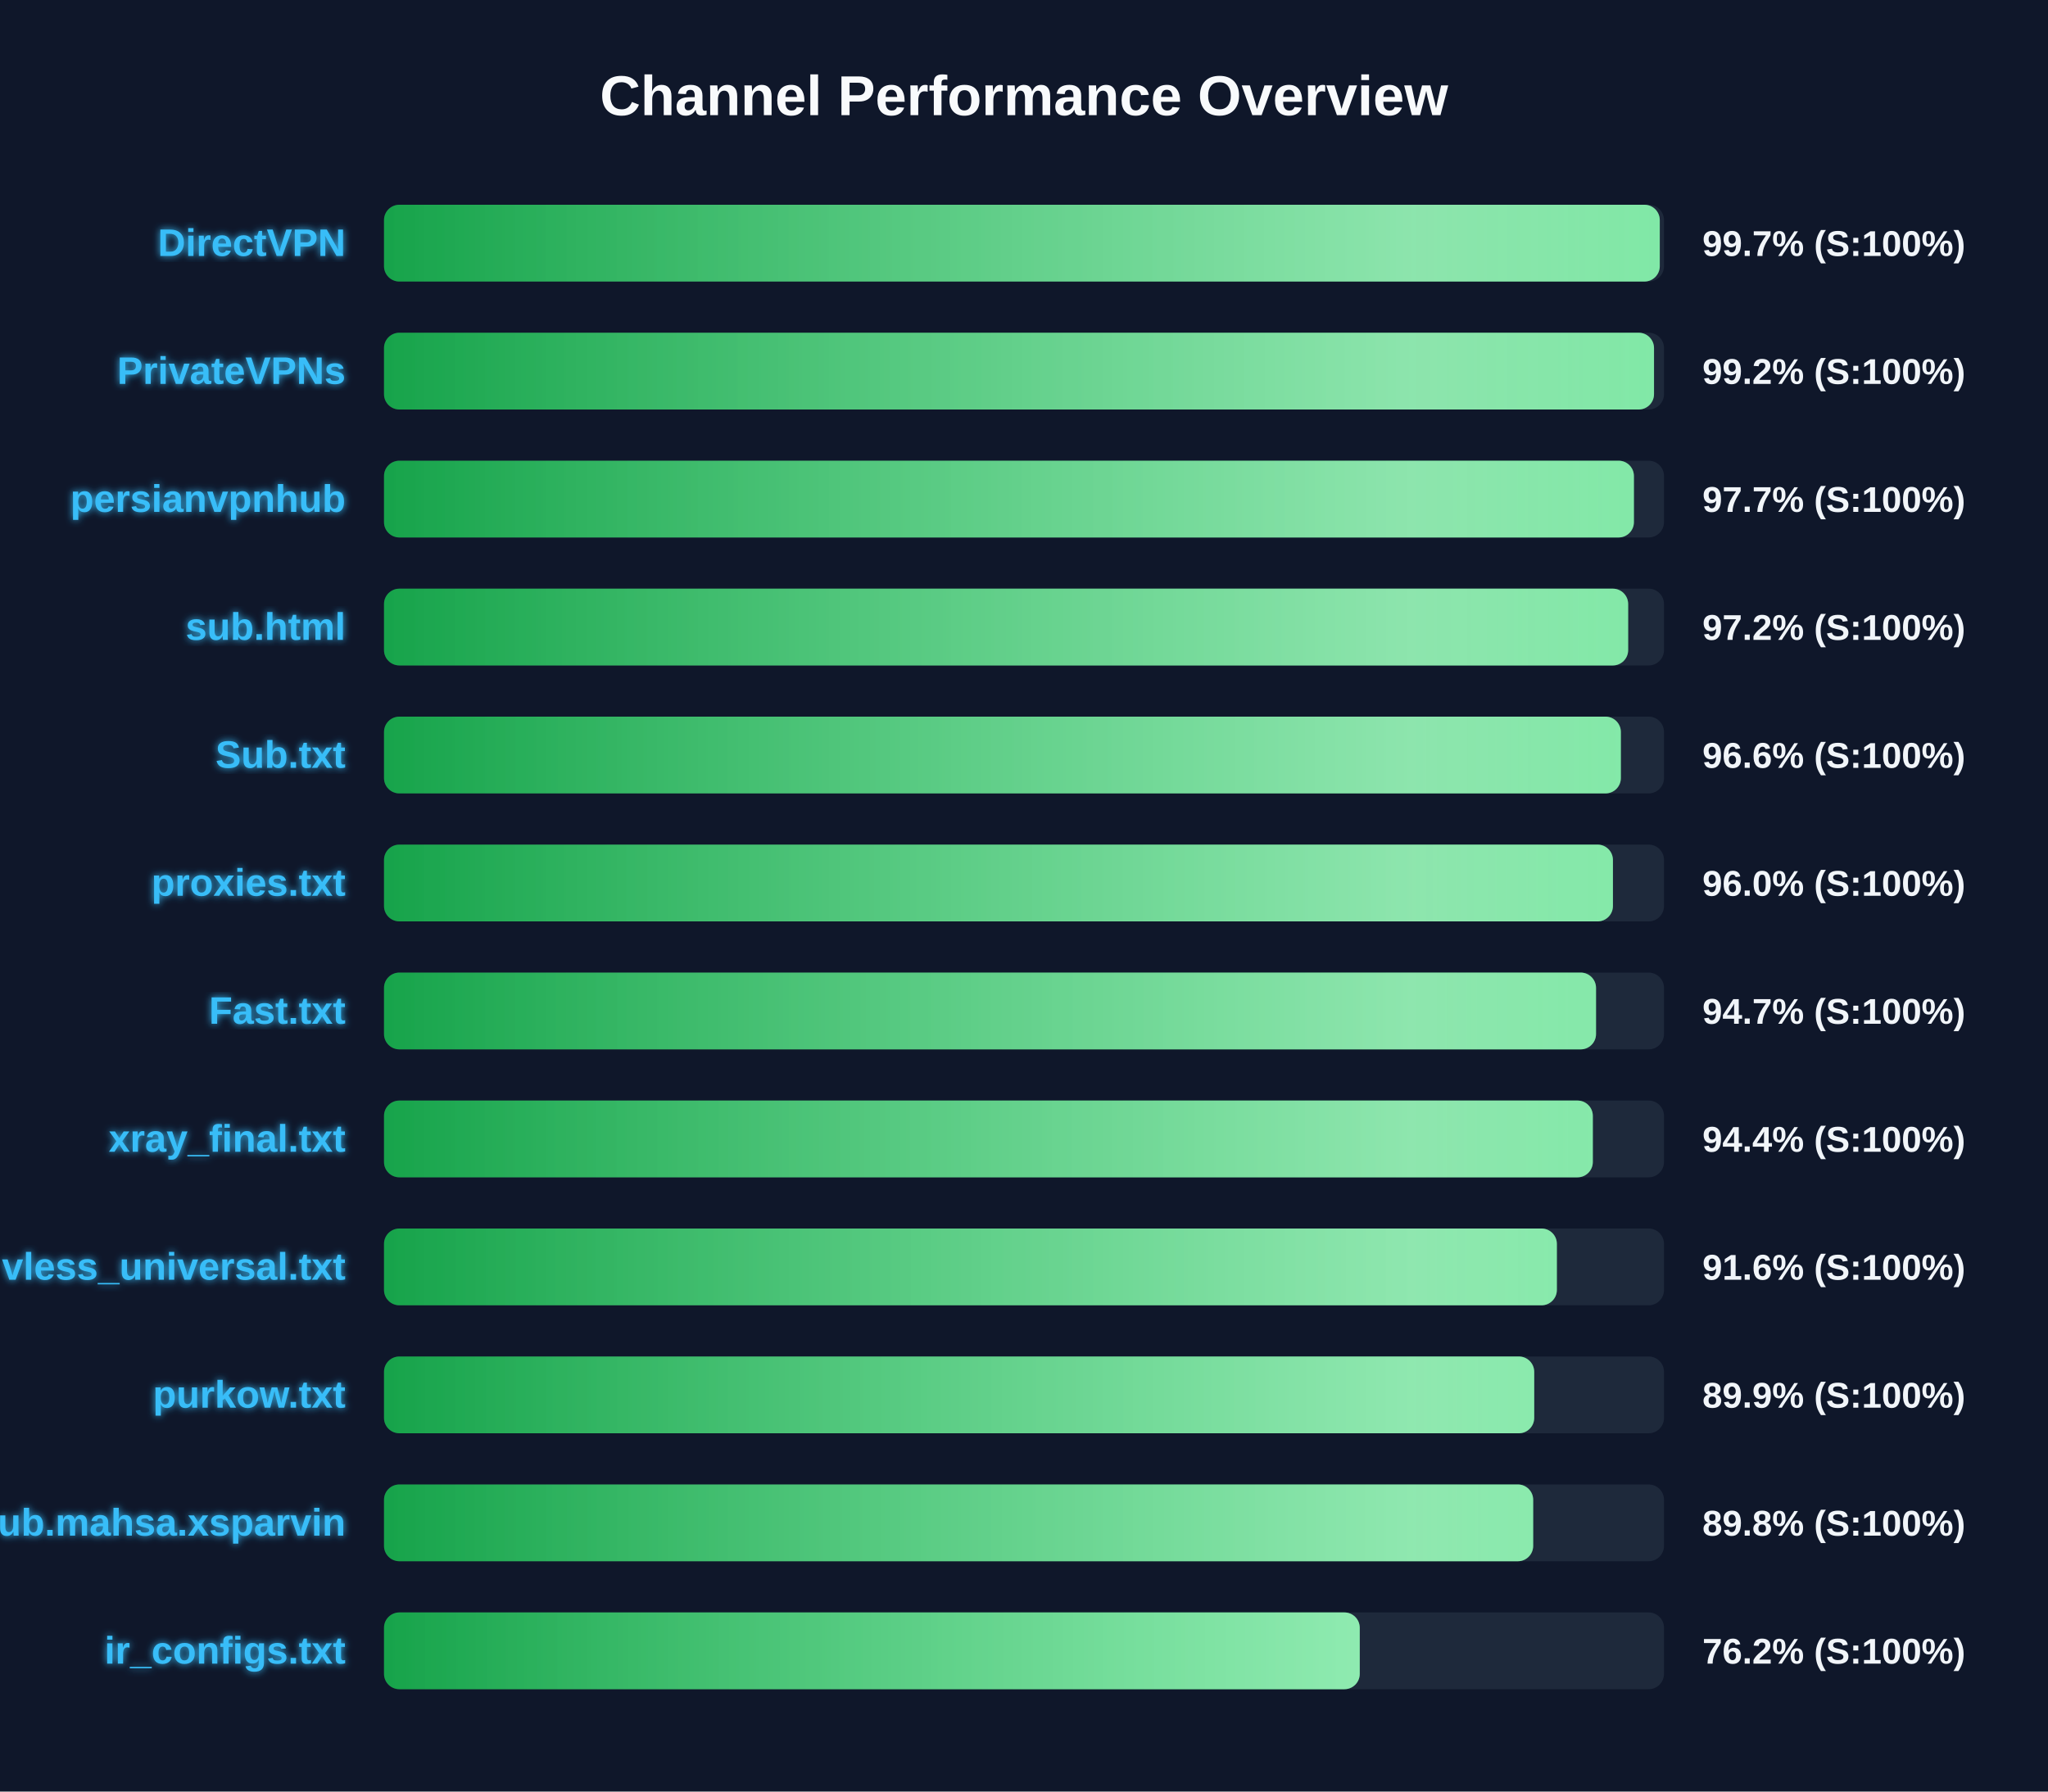
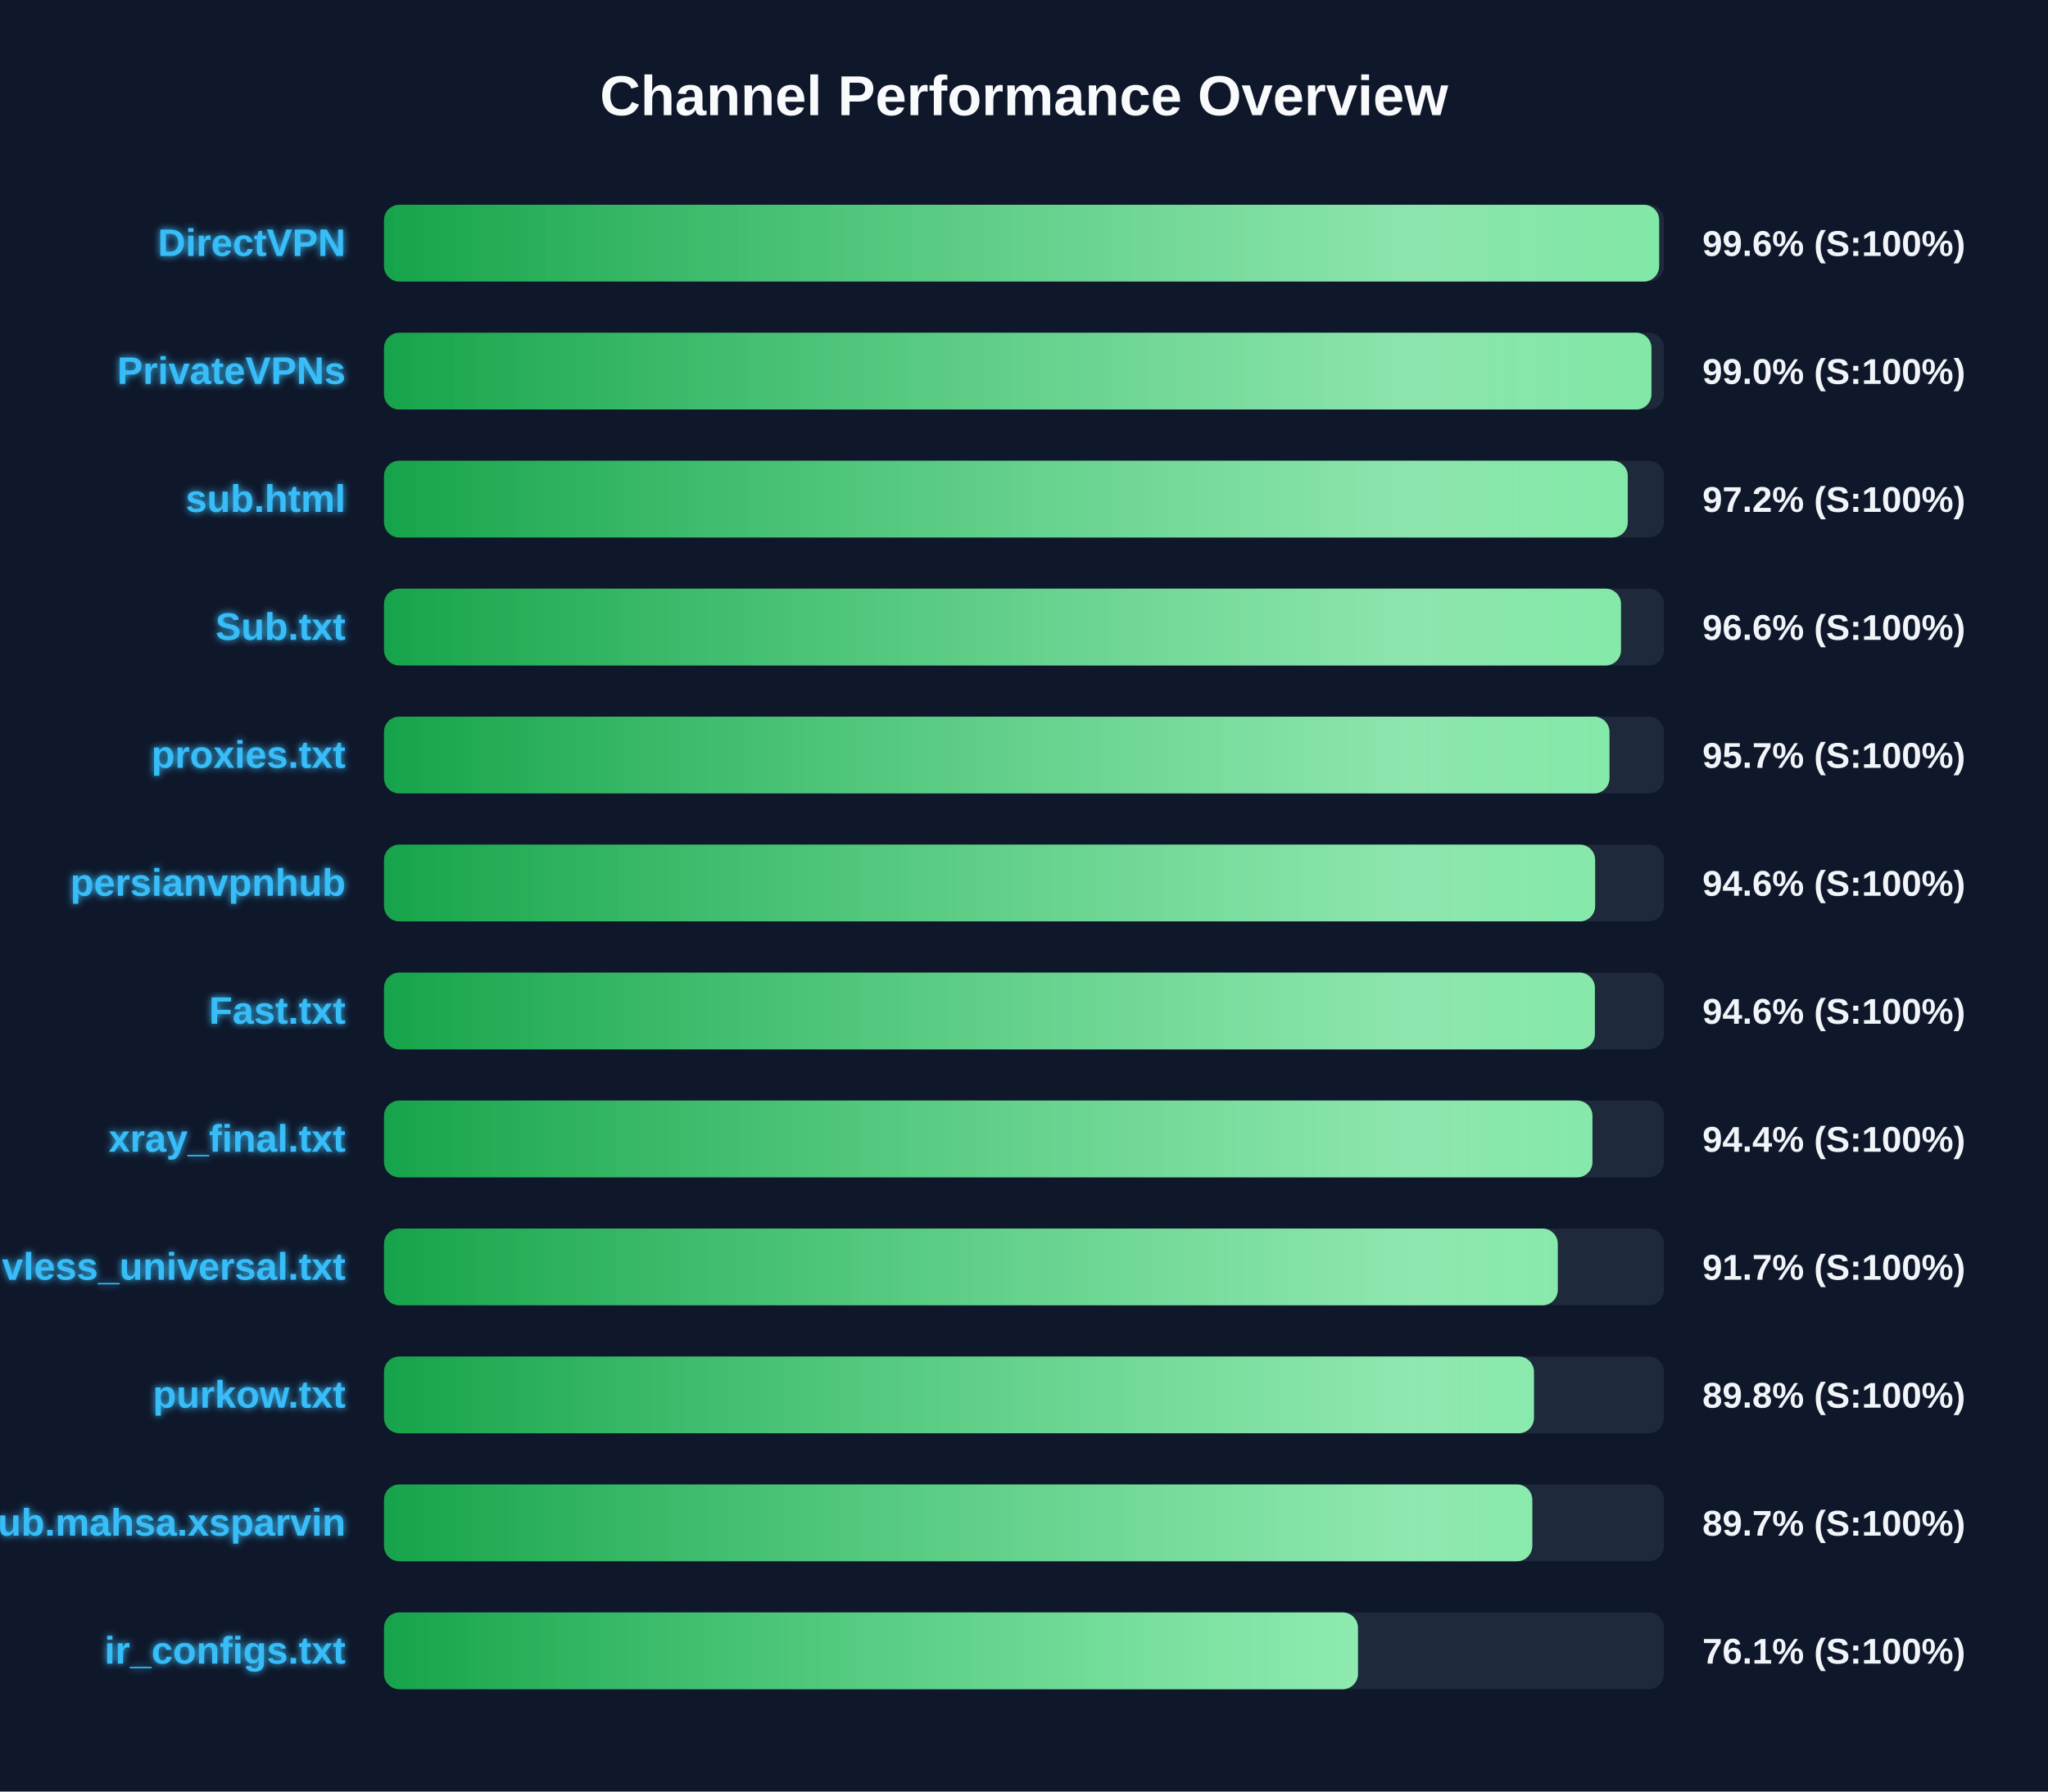
<svg xmlns="http://www.w3.org/2000/svg" width="800" height="700" version="1.1">
  <defs>
    <linearGradient id="grad-green" x1="0%" y1="0%" x2="100%" y2="0%">
      <stop offset="0%" stop-color="#16a34a" />
      <stop offset="100%" stop-color="#4ade80" />
    </linearGradient>
    <linearGradient id="grad-yellow" x1="0%" y1="0%" x2="100%" y2="0%">
      <stop offset="0%" stop-color="#ca8a04" />
      <stop offset="100%" stop-color="#fde047" />
    </linearGradient>
    <linearGradient id="grad-red" x1="0%" y1="0%" x2="100%" y2="0%">
      <stop offset="0%" stop-color="#dc2626" />
      <stop offset="100%" stop-color="#f87171" />
    </linearGradient>
    <linearGradient id="shimmer" x1="0%" y1="0%" x2="100%" y2="0%">
      <stop offset="0%" stop-color="rgba(255,255,255,0)" />
      <stop offset="50%" stop-color="rgba(255,255,255,0.4)" />
      <stop offset="100%" stop-color="rgba(255,255,255,0)" />
    </linearGradient>
    <filter id="glow" x="-20%" y="-20%" width="140%" height="140%">
      <feGaussianBlur stdDeviation="1.5" result="blur" />
      <feComposite in="SourceGraphic" in2="blur" operator="over" />
    </filter>
  </defs>
  <style>
        .bg-rect { fill: #0f172a; }
        .title { font: bold 22px 'Segoe UI', Arial, sans-serif; fill: #f8fafc; }
        .row { font: bold 15px 'Segoe UI', Arial, sans-serif; fill: #38bdf8; filter: url(#glow); }
        .score { font: bold 14px 'Segoe UI', Arial, sans-serif; fill: #f1f5f9; }
        @keyframes shimmer-anim {
            0% { transform: translateX(-100%); }
            100% { transform: translateX(200%); }
        }
        .shimmer-rect {
            animation: shimmer-anim 2.5s infinite linear;
        }
    </style>
  <rect width="100%" height="100%" class="bg-rect" />
  <text x="400" y="45" text-anchor="middle" class="title">Channel Performance Overview</text>
  <rect x="150" y="80" width="500" height="30" fill="#1e293b" rx="6" />
  <clipPath id="clip-0">
-     <rect x="150" y="80" width="498.35" height="30" rx="6" />
+     <rect x="150" y="80" width="498.1" height="30" rx="6" />
  </clipPath>
-   <rect x="150" y="80" width="498.35" height="30" fill="url(#grad-green)" rx="6" />
+   <rect x="150" y="80" width="498.1" height="30" fill="url(#grad-green)" rx="6" />
  <g clip-path="url(#clip-0)">
    <rect x="150" y="80" width="100%" height="30" fill="url(#shimmer)" class="shimmer-rect" />
  </g>
  <text x="135" y="100" text-anchor="end" class="row">DirectVPN</text>
-   <text x="665" y="100" text-anchor="start" class="score">99.7% (S:100%)</text>
+   <text x="665" y="100" text-anchor="start" class="score">99.6% (S:100%)</text>
  <rect x="150" y="130" width="500" height="30" fill="#1e293b" rx="6" />
  <clipPath id="clip-1">
-     <rect x="150" y="130" width="496.1" height="30" rx="6" />
+     <rect x="150" y="130" width="495.1" height="30" rx="6" />
  </clipPath>
-   <rect x="150" y="130" width="496.1" height="30" fill="url(#grad-green)" rx="6" />
+   <rect x="150" y="130" width="495.1" height="30" fill="url(#grad-green)" rx="6" />
  <g clip-path="url(#clip-1)">
    <rect x="150" y="130" width="100%" height="30" fill="url(#shimmer)" class="shimmer-rect" />
  </g>
  <text x="135" y="150" text-anchor="end" class="row">PrivateVPNs</text>
-   <text x="665" y="150" text-anchor="start" class="score">99.2% (S:100%)</text>
+   <text x="665" y="150" text-anchor="start" class="score">99.0% (S:100%)</text>
  <rect x="150" y="180" width="500" height="30" fill="#1e293b" rx="6" />
  <clipPath id="clip-2">
-     <rect x="150" y="180" width="488.25" height="30" rx="6" />
+     <rect x="150" y="180" width="485.85" height="30" rx="6" />
  </clipPath>
-   <rect x="150" y="180" width="488.25" height="30" fill="url(#grad-green)" rx="6" />
+   <rect x="150" y="180" width="485.85" height="30" fill="url(#grad-green)" rx="6" />
  <g clip-path="url(#clip-2)">
    <rect x="150" y="180" width="100%" height="30" fill="url(#shimmer)" class="shimmer-rect" />
  </g>
-   <text x="135" y="200" text-anchor="end" class="row">persianvpnhub</text>
-   <text x="665" y="200" text-anchor="start" class="score">97.7% (S:100%)</text>
+   <text x="135" y="200" text-anchor="end" class="row">sub.html</text>
+   <text x="665" y="200" text-anchor="start" class="score">97.2% (S:100%)</text>
  <rect x="150" y="230" width="500" height="30" fill="#1e293b" rx="6" />
  <clipPath id="clip-3">
-     <rect x="150" y="230" width="486.0" height="30" rx="6" />
+     <rect x="150" y="230" width="483.2" height="30" rx="6" />
  </clipPath>
-   <rect x="150" y="230" width="486.0" height="30" fill="url(#grad-green)" rx="6" />
+   <rect x="150" y="230" width="483.2" height="30" fill="url(#grad-green)" rx="6" />
  <g clip-path="url(#clip-3)">
    <rect x="150" y="230" width="100%" height="30" fill="url(#shimmer)" class="shimmer-rect" />
  </g>
-   <text x="135" y="250" text-anchor="end" class="row">sub.html</text>
-   <text x="665" y="250" text-anchor="start" class="score">97.2% (S:100%)</text>
+   <text x="135" y="250" text-anchor="end" class="row">Sub.txt</text>
+   <text x="665" y="250" text-anchor="start" class="score">96.6% (S:100%)</text>
  <rect x="150" y="280" width="500" height="30" fill="#1e293b" rx="6" />
  <clipPath id="clip-4">
-     <rect x="150" y="280" width="483.15" height="30" rx="6" />
+     <rect x="150" y="280" width="478.7" height="30" rx="6" />
  </clipPath>
-   <rect x="150" y="280" width="483.15" height="30" fill="url(#grad-green)" rx="6" />
+   <rect x="150" y="280" width="478.7" height="30" fill="url(#grad-green)" rx="6" />
  <g clip-path="url(#clip-4)">
    <rect x="150" y="280" width="100%" height="30" fill="url(#shimmer)" class="shimmer-rect" />
  </g>
-   <text x="135" y="300" text-anchor="end" class="row">Sub.txt</text>
-   <text x="665" y="300" text-anchor="start" class="score">96.6% (S:100%)</text>
+   <text x="135" y="300" text-anchor="end" class="row">proxies.txt</text>
+   <text x="665" y="300" text-anchor="start" class="score">95.7% (S:100%)</text>
  <rect x="150" y="330" width="500" height="30" fill="#1e293b" rx="6" />
  <clipPath id="clip-5">
-     <rect x="150" y="330" width="480.05" height="30" rx="6" />
+     <rect x="150" y="330" width="473.1" height="30" rx="6" />
  </clipPath>
-   <rect x="150" y="330" width="480.05" height="30" fill="url(#grad-green)" rx="6" />
+   <rect x="150" y="330" width="473.1" height="30" fill="url(#grad-green)" rx="6" />
  <g clip-path="url(#clip-5)">
    <rect x="150" y="330" width="100%" height="30" fill="url(#shimmer)" class="shimmer-rect" />
  </g>
-   <text x="135" y="350" text-anchor="end" class="row">proxies.txt</text>
-   <text x="665" y="350" text-anchor="start" class="score">96.0% (S:100%)</text>
+   <text x="135" y="350" text-anchor="end" class="row">persianvpnhub</text>
+   <text x="665" y="350" text-anchor="start" class="score">94.6% (S:100%)</text>
  <rect x="150" y="380" width="500" height="30" fill="#1e293b" rx="6" />
  <clipPath id="clip-6">
-     <rect x="150" y="380" width="473.45" height="30" rx="6" />
+     <rect x="150" y="380" width="473.0" height="30" rx="6" />
  </clipPath>
-   <rect x="150" y="380" width="473.45" height="30" fill="url(#grad-green)" rx="6" />
+   <rect x="150" y="380" width="473.0" height="30" fill="url(#grad-green)" rx="6" />
  <g clip-path="url(#clip-6)">
    <rect x="150" y="380" width="100%" height="30" fill="url(#shimmer)" class="shimmer-rect" />
  </g>
  <text x="135" y="400" text-anchor="end" class="row">Fast.txt</text>
-   <text x="665" y="400" text-anchor="start" class="score">94.7% (S:100%)</text>
+   <text x="665" y="400" text-anchor="start" class="score">94.6% (S:100%)</text>
  <rect x="150" y="430" width="500" height="30" fill="#1e293b" rx="6" />
  <clipPath id="clip-7">
-     <rect x="150" y="430" width="472.2" height="30" rx="6" />
+     <rect x="150" y="430" width="472.05" height="30" rx="6" />
  </clipPath>
-   <rect x="150" y="430" width="472.2" height="30" fill="url(#grad-green)" rx="6" />
+   <rect x="150" y="430" width="472.05" height="30" fill="url(#grad-green)" rx="6" />
  <g clip-path="url(#clip-7)">
    <rect x="150" y="430" width="100%" height="30" fill="url(#shimmer)" class="shimmer-rect" />
  </g>
  <text x="135" y="450" text-anchor="end" class="row">xray_final.txt</text>
  <text x="665" y="450" text-anchor="start" class="score">94.4% (S:100%)</text>
  <rect x="150" y="480" width="500" height="30" fill="#1e293b" rx="6" />
  <clipPath id="clip-8">
-     <rect x="150" y="480" width="458.15" height="30" rx="6" />
+     <rect x="150" y="480" width="458.5" height="30" rx="6" />
  </clipPath>
-   <rect x="150" y="480" width="458.15" height="30" fill="url(#grad-green)" rx="6" />
+   <rect x="150" y="480" width="458.5" height="30" fill="url(#grad-green)" rx="6" />
  <g clip-path="url(#clip-8)">
    <rect x="150" y="480" width="100%" height="30" fill="url(#shimmer)" class="shimmer-rect" />
  </g>
  <text x="135" y="500" text-anchor="end" class="row">vless_universal.txt</text>
-   <text x="665" y="500" text-anchor="start" class="score">91.6% (S:100%)</text>
+   <text x="665" y="500" text-anchor="start" class="score">91.7% (S:100%)</text>
  <rect x="150" y="530" width="500" height="30" fill="#1e293b" rx="6" />
  <clipPath id="clip-9">
-     <rect x="150" y="530" width="449.3" height="30" rx="6" />
+     <rect x="150" y="530" width="449.2" height="30" rx="6" />
  </clipPath>
-   <rect x="150" y="530" width="449.3" height="30" fill="url(#grad-green)" rx="6" />
+   <rect x="150" y="530" width="449.2" height="30" fill="url(#grad-green)" rx="6" />
  <g clip-path="url(#clip-9)">
    <rect x="150" y="530" width="100%" height="30" fill="url(#shimmer)" class="shimmer-rect" />
  </g>
  <text x="135" y="550" text-anchor="end" class="row">purkow.txt</text>
-   <text x="665" y="550" text-anchor="start" class="score">89.9% (S:100%)</text>
+   <text x="665" y="550" text-anchor="start" class="score">89.8% (S:100%)</text>
  <rect x="150" y="580" width="500" height="30" fill="#1e293b" rx="6" />
  <clipPath id="clip-10">
-     <rect x="150" y="580" width="448.9" height="30" rx="6" />
+     <rect x="150" y="580" width="448.55" height="30" rx="6" />
  </clipPath>
-   <rect x="150" y="580" width="448.9" height="30" fill="url(#grad-green)" rx="6" />
+   <rect x="150" y="580" width="448.55" height="30" fill="url(#grad-green)" rx="6" />
  <g clip-path="url(#clip-10)">
    <rect x="150" y="580" width="100%" height="30" fill="url(#shimmer)" class="shimmer-rect" />
  </g>
  <text x="135" y="600" text-anchor="end" class="row">Sub.mahsa.xsparvin</text>
-   <text x="665" y="600" text-anchor="start" class="score">89.8% (S:100%)</text>
+   <text x="665" y="600" text-anchor="start" class="score">89.7% (S:100%)</text>
  <rect x="150" y="630" width="500" height="30" fill="#1e293b" rx="6" />
  <clipPath id="clip-11">
-     <rect x="150" y="630" width="381.15" height="30" rx="6" />
+     <rect x="150" y="630" width="380.45" height="30" rx="6" />
  </clipPath>
-   <rect x="150" y="630" width="381.15" height="30" fill="url(#grad-green)" rx="6" />
+   <rect x="150" y="630" width="380.45" height="30" fill="url(#grad-green)" rx="6" />
  <g clip-path="url(#clip-11)">
    <rect x="150" y="630" width="100%" height="30" fill="url(#shimmer)" class="shimmer-rect" />
  </g>
  <text x="135" y="650" text-anchor="end" class="row">ir_configs.txt</text>
-   <text x="665" y="650" text-anchor="start" class="score">76.2% (S:100%)</text>
+   <text x="665" y="650" text-anchor="start" class="score">76.1% (S:100%)</text>
</svg>
